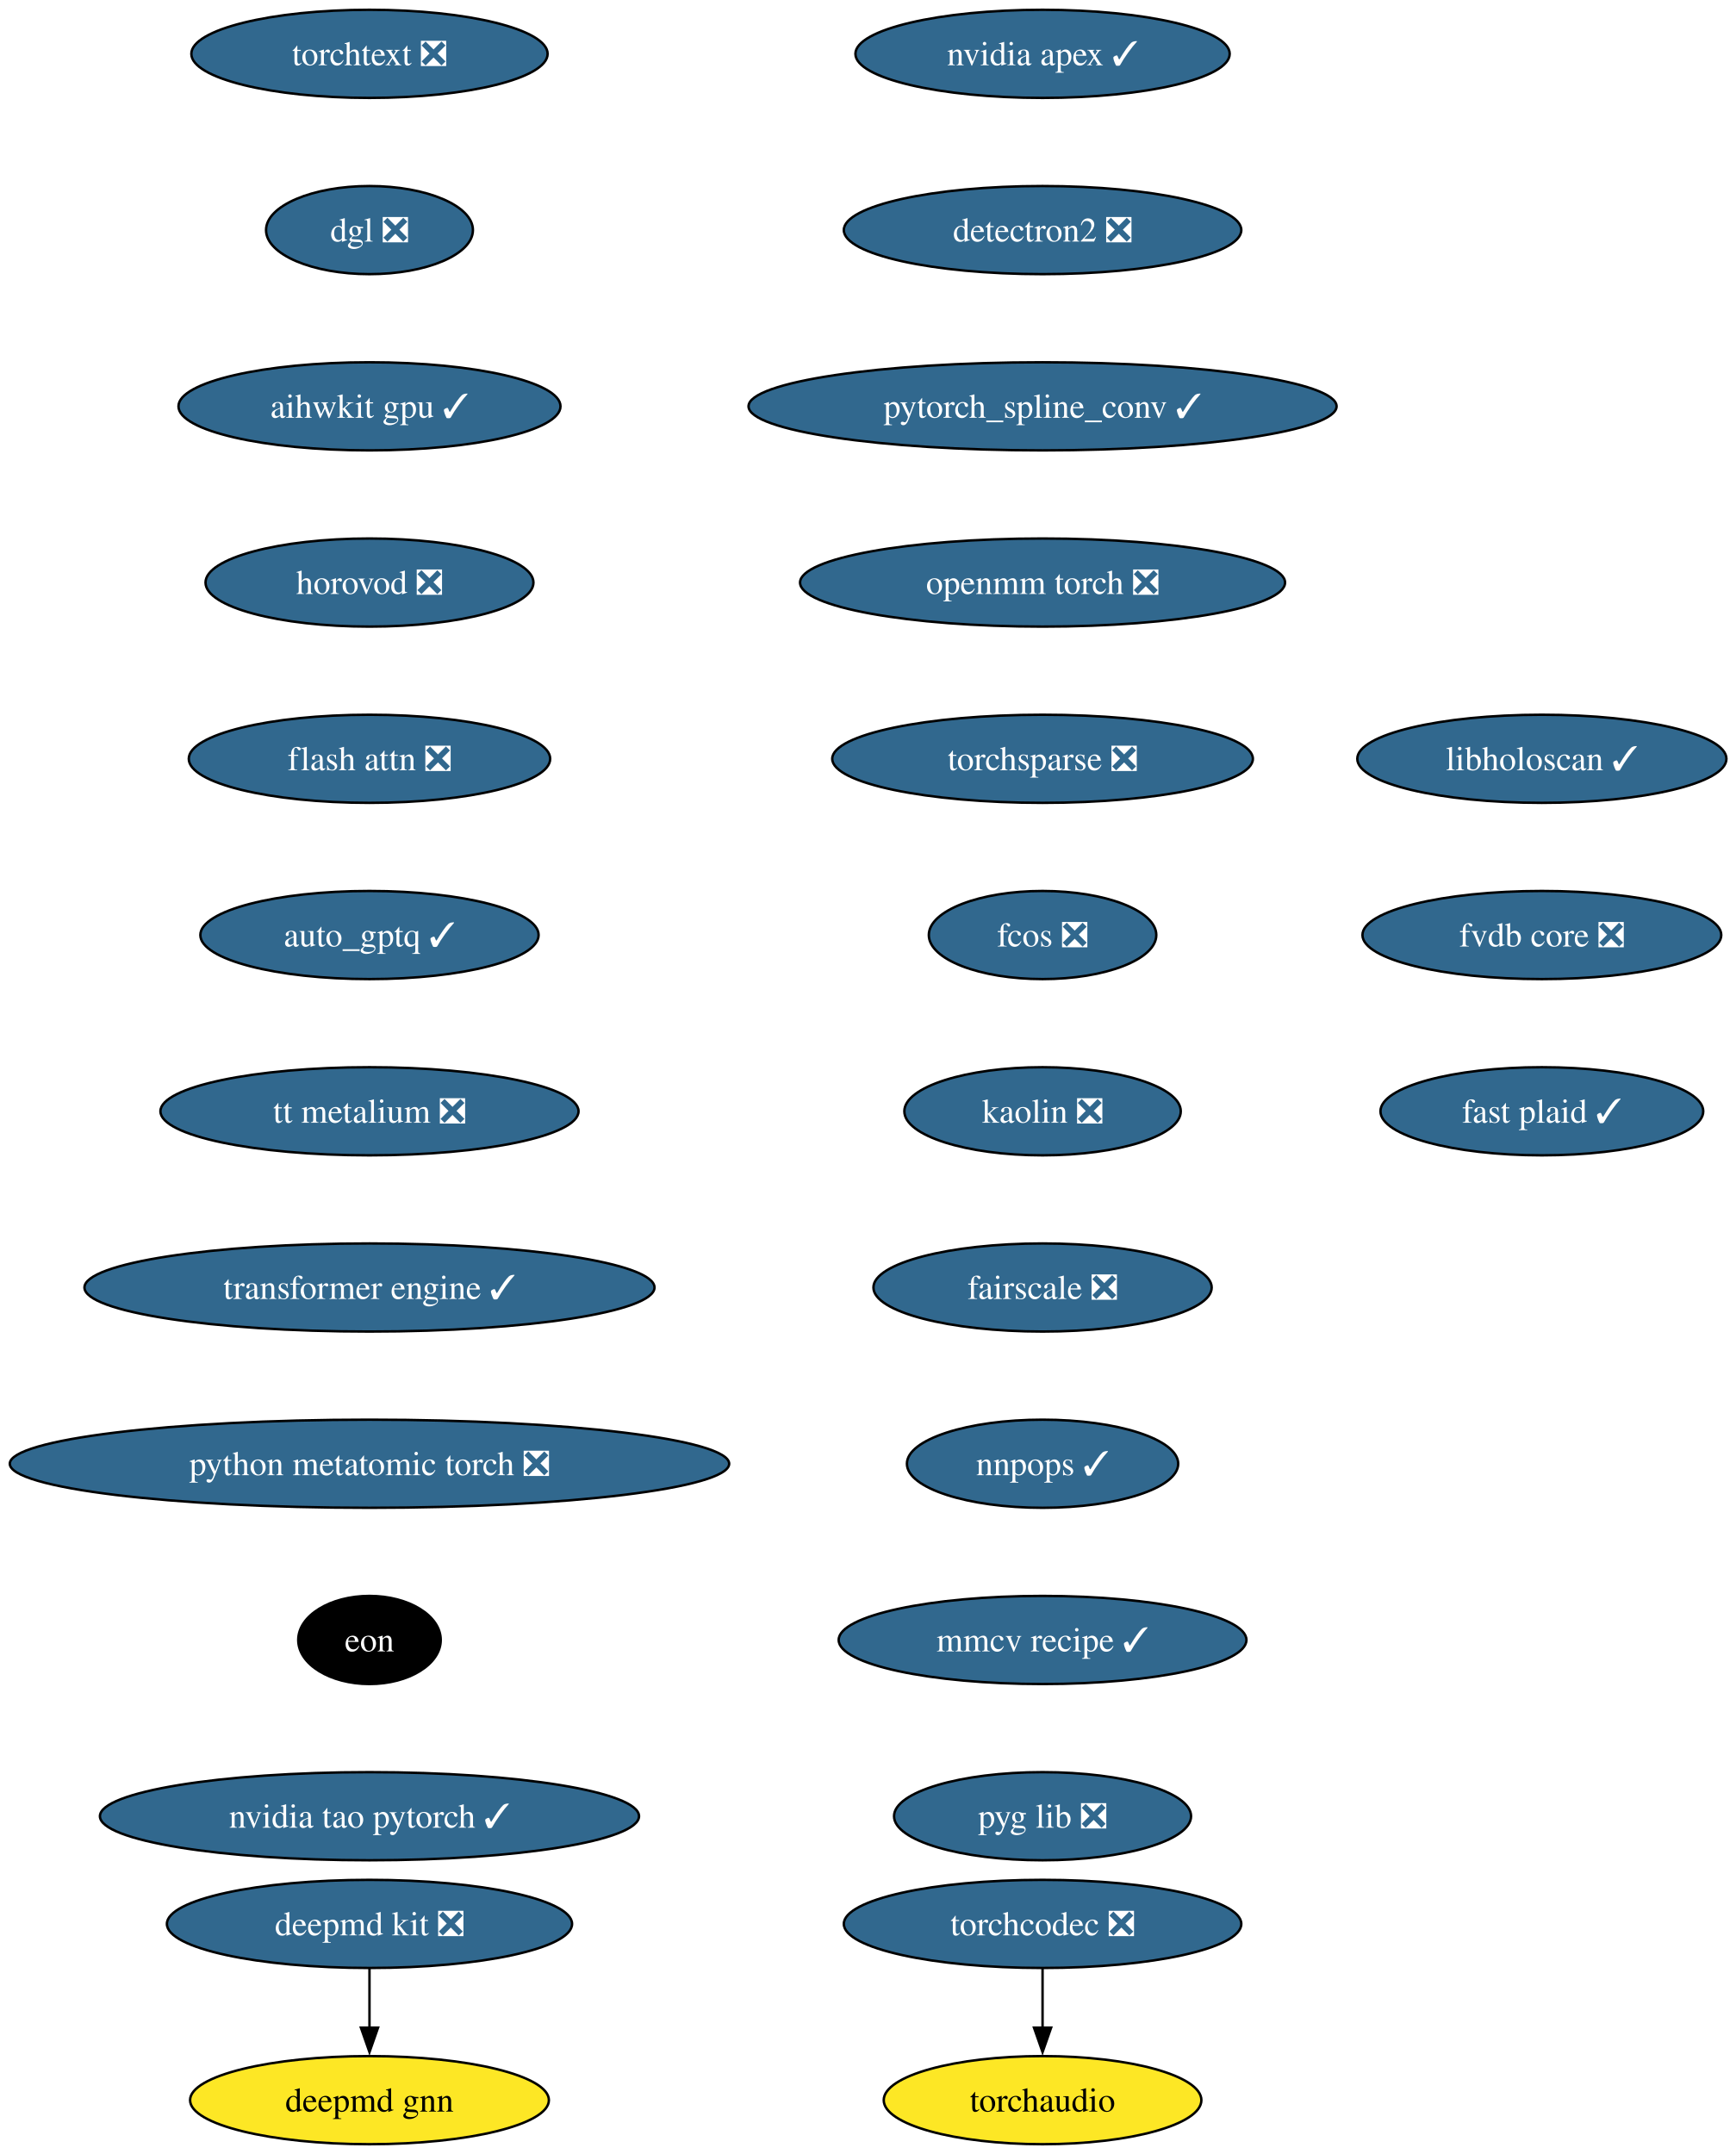
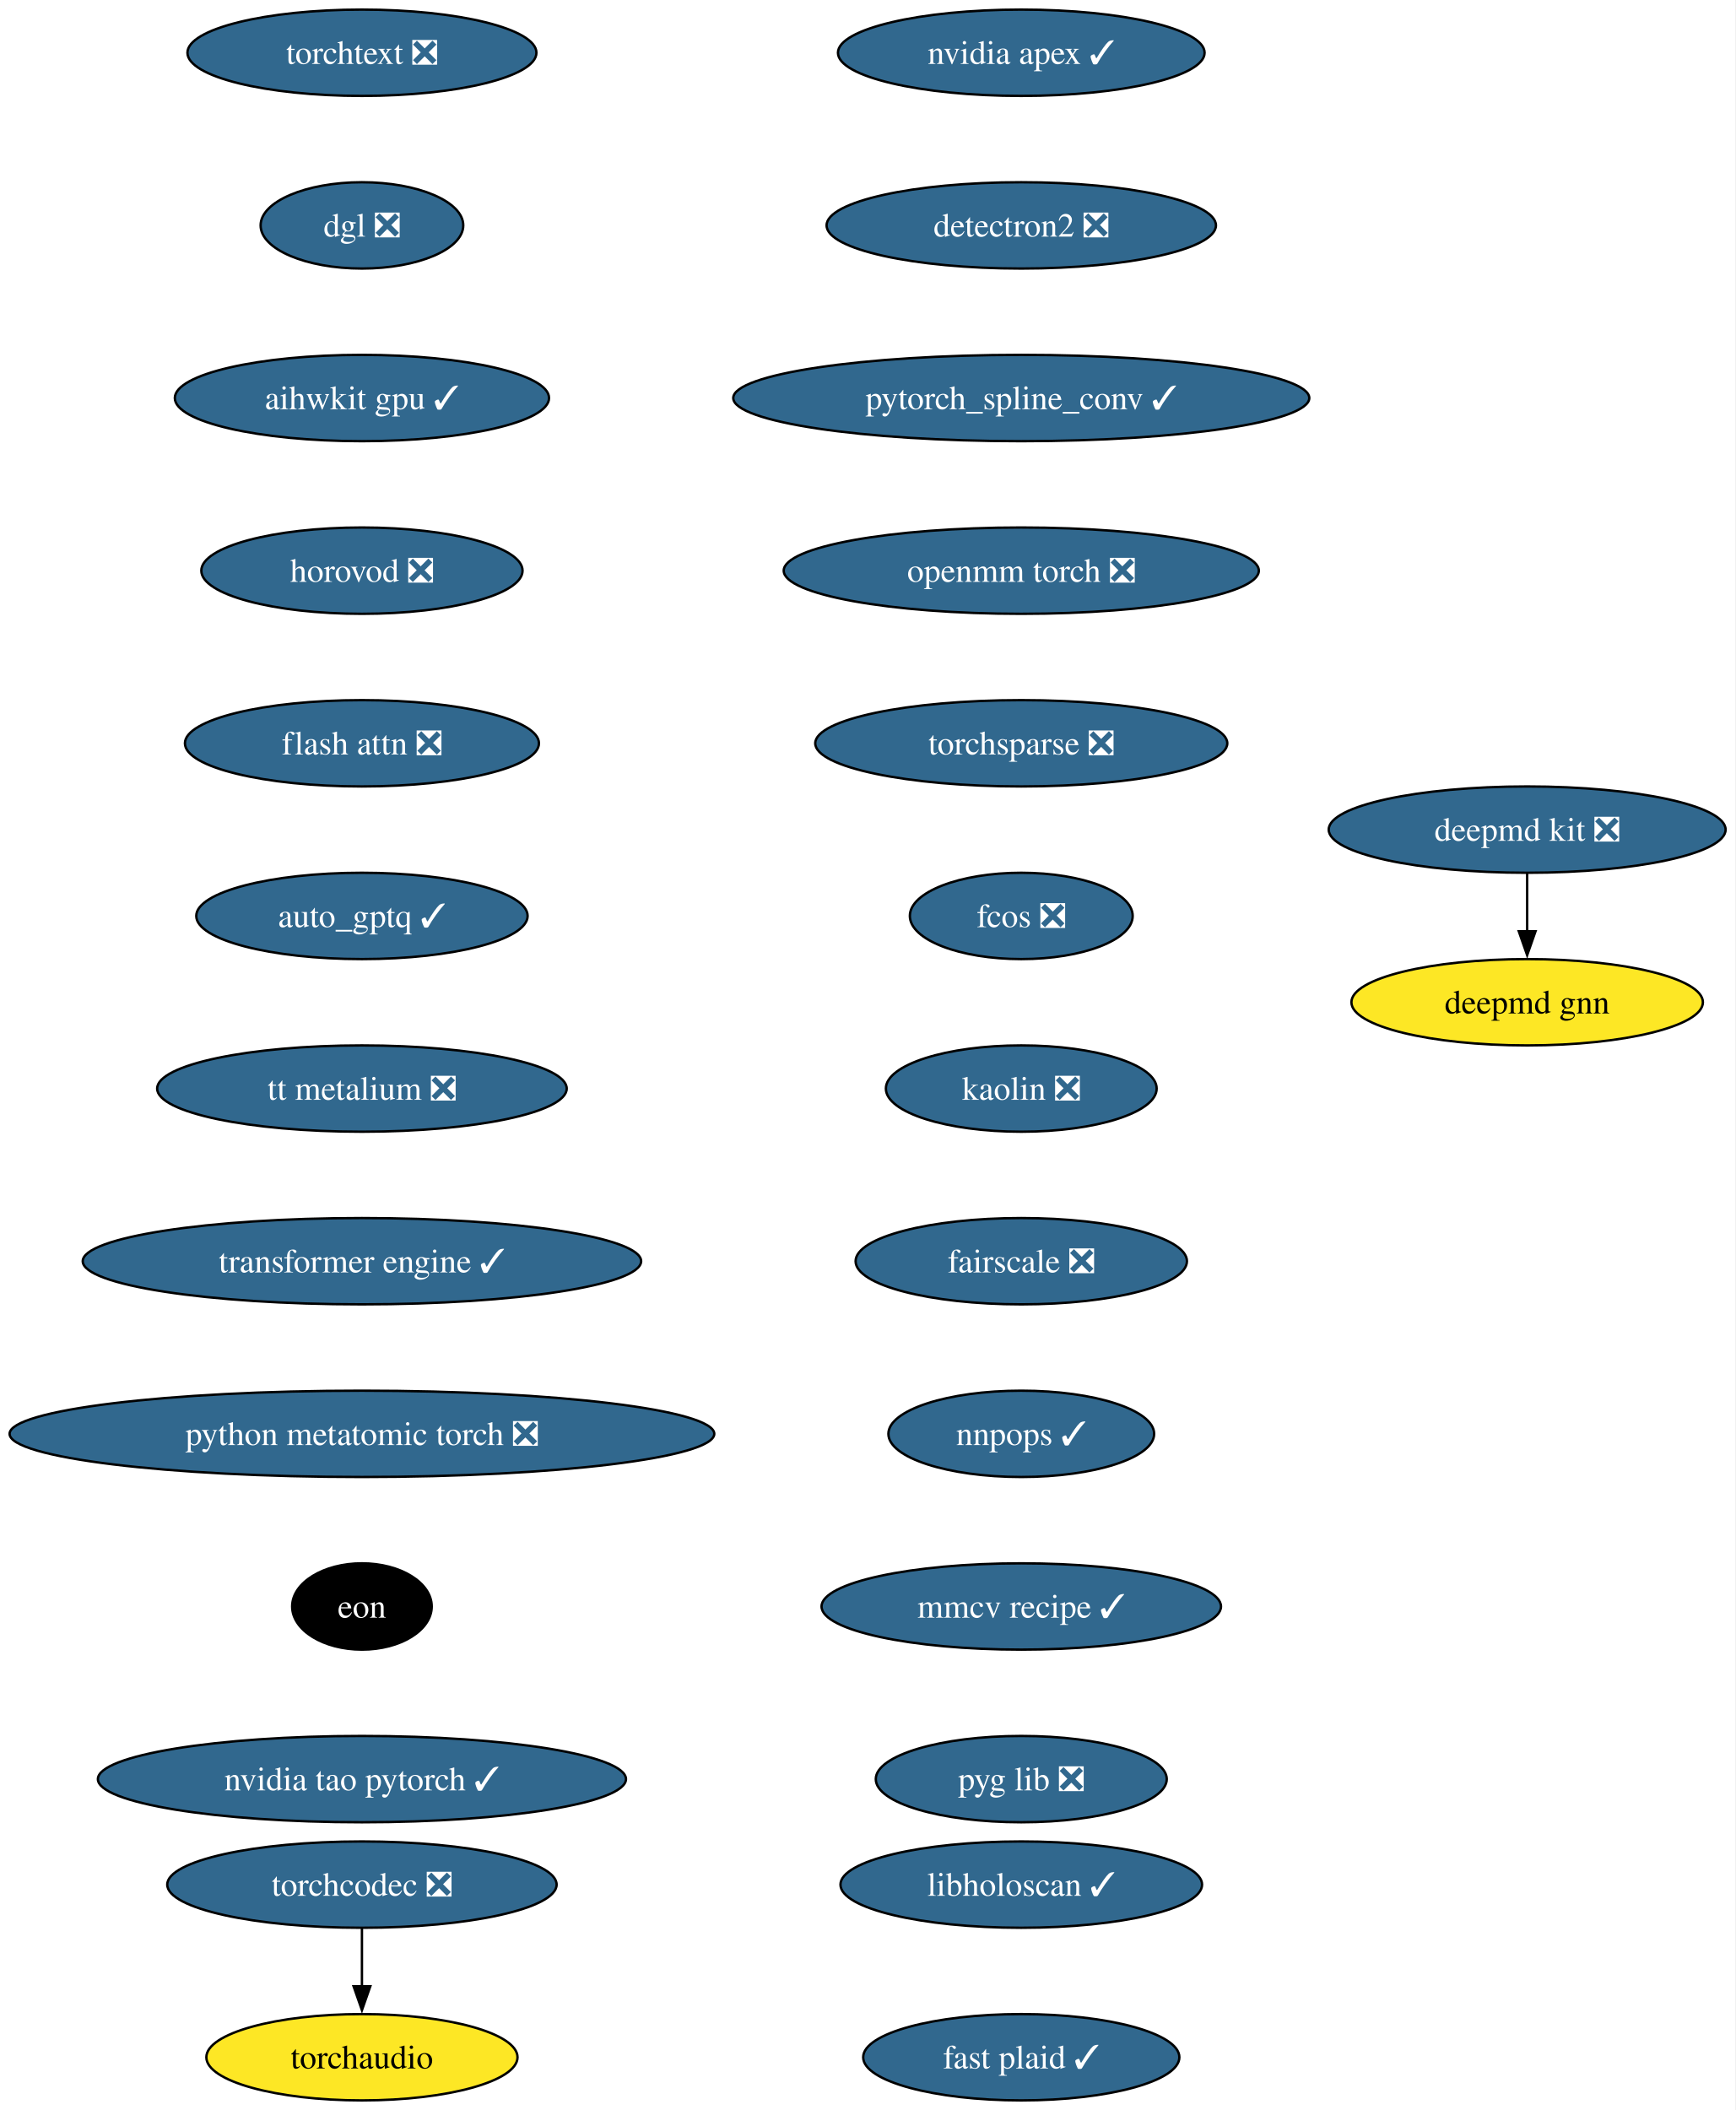
- <svg xmlns="http://www.w3.org/2000/svg" xmlns:xlink="http://www.w3.org/1999/xlink" width="709pt" height="880pt" viewBox="0.00 0.00 709.00 880.00">
+ <svg xmlns="http://www.w3.org/2000/svg" xmlns:xlink="http://www.w3.org/1999/xlink" width="724pt" height="880pt" viewBox="0.00 0.00 724.00 880.00">
  <g id="graph0" class="graph" transform="scale(1 1) rotate(0) translate(4 876)">
-     <polygon fill="white" stroke="none" points="-4,4 -4,-876 705.37,-876 705.37,4 -4,4" />
+     <polygon fill="white" stroke="none" points="-4,4 -4,-876 719.73,-876 719.73,4 -4,4" />
    <g id="node1" class="node">
      <g id="a_node1">
        <a xlink:href="https://github.com/conda-forge/deepmd-kit-feedstock/pull/135" xlink:title="deepmd kit ❎">
-           <ellipse fill="#31688e" stroke="black" cx="146.96" cy="-90" rx="82.77" ry="18" />
-           <text xml:space="preserve" text-anchor="middle" x="146.96" y="-85.33" font-family="Times,serif" font-size="14.00" fill="white">deepmd kit ❎</text>
+           <ellipse fill="#31688e" stroke="black" cx="632.96" cy="-530" rx="82.77" ry="18" />
+           <text xml:space="preserve" text-anchor="middle" x="632.96" y="-525.33" font-family="Times,serif" font-size="14.00" fill="white">deepmd kit ❎</text>
        </a>
      </g>
    </g>
    <g id="node2" class="node">
      <g id="a_node2">
        <a xlink:href="https://github.com/conda-forge/deepmd-gnn-feedstock" xlink:title="deepmd gnn">
-           <ellipse fill="#fde725" stroke="black" cx="146.96" cy="-18" rx="73.3" ry="18" />
-           <text xml:space="preserve" text-anchor="middle" x="146.96" y="-13.32" font-family="Times,serif" font-size="14.00">deepmd gnn</text>
+           <ellipse fill="#fde725" stroke="black" cx="632.96" cy="-458" rx="73.3" ry="18" />
+           <text xml:space="preserve" text-anchor="middle" x="632.96" y="-453.32" font-family="Times,serif" font-size="14.00">deepmd gnn</text>
        </a>
      </g>
    </g>
    <g id="edge1" class="edge">
-       <path fill="none" stroke="black" d="M146.96,-71.7C146.96,-64.41 146.96,-55.73 146.96,-47.54" />
-       <polygon fill="black" stroke="black" points="150.46,-47.62 146.96,-37.62 143.46,-47.62 150.46,-47.62" />
+       <path fill="none" stroke="black" d="M632.96,-511.7C632.96,-504.41 632.96,-495.73 632.96,-487.54" />
+       <polygon fill="black" stroke="black" points="636.46,-487.62 632.96,-477.62 629.46,-487.62 636.46,-487.62" />
    </g>
    <g id="node3" class="node">
      <g id="a_node3">
        <a xlink:href="https://github.com/conda-forge/nvidia-apex-feedstock/pull/70" xlink:title="nvidia apex ✓">
          <ellipse fill="#31688e" stroke="black" cx="421.96" cy="-854" rx="76.46" ry="18" />
          <text xml:space="preserve" text-anchor="middle" x="421.96" y="-849.33" font-family="Times,serif" font-size="14.00" fill="white">nvidia apex ✓</text>
        </a>
      </g>
    </g>
    <g id="node4" class="node">
      <g id="a_node4">
        <a xlink:href="https://github.com/conda-forge/detectron2-feedstock/pull/60" xlink:title="detectron2 ❎">
          <ellipse fill="#31688e" stroke="black" cx="421.96" cy="-782" rx="81.2" ry="18" />
          <text xml:space="preserve" text-anchor="middle" x="421.96" y="-777.33" font-family="Times,serif" font-size="14.00" fill="white">detectron2 ❎</text>
        </a>
      </g>
    </g>
    <g id="node5" class="node">
      <g id="a_node5">
        <a xlink:href="https://github.com/conda-forge/pytorch_spline_conv-feedstock/pull/53" xlink:title="pytorch_spline_conv ✓">
          <ellipse fill="#31688e" stroke="black" cx="421.96" cy="-710" rx="120.13" ry="18" />
          <text xml:space="preserve" text-anchor="middle" x="421.96" y="-705.33" font-family="Times,serif" font-size="14.00" fill="white">pytorch_spline_conv ✓</text>
        </a>
      </g>
    </g>
    <g id="node6" class="node">
      <g id="a_node6">
        <a xlink:href="https://github.com/conda-forge/openmm-torch-feedstock/pull/78" xlink:title="openmm torch ❎">
          <ellipse fill="#31688e" stroke="black" cx="421.96" cy="-638" rx="99.08" ry="18" />
          <text xml:space="preserve" text-anchor="middle" x="421.96" y="-633.33" font-family="Times,serif" font-size="14.00" fill="white">openmm torch ❎</text>
        </a>
      </g>
    </g>
    <g id="node7" class="node">
      <g id="a_node7">
        <a xlink:href="https://github.com/conda-forge/torchsparse-feedstock/pull/49" xlink:title="torchsparse ❎">
          <ellipse fill="#31688e" stroke="black" cx="421.96" cy="-566" rx="85.93" ry="18" />
          <text xml:space="preserve" text-anchor="middle" x="421.96" y="-561.33" font-family="Times,serif" font-size="14.00" fill="white">torchsparse ❎</text>
        </a>
      </g>
    </g>
    <g id="node8" class="node">
      <g id="a_node8">
        <a xlink:href="https://github.com/conda-forge/fcos-feedstock/pull/33" xlink:title="fcos ❎">
          <ellipse fill="#31688e" stroke="black" cx="421.96" cy="-494" rx="46.47" ry="18" />
          <text xml:space="preserve" text-anchor="middle" x="421.96" y="-489.32" font-family="Times,serif" font-size="14.00" fill="white">fcos ❎</text>
        </a>
      </g>
    </g>
    <g id="node9" class="node">
      <g id="a_node9">
        <a xlink:href="https://github.com/conda-forge/kaolin-feedstock/pull/51" xlink:title="kaolin ❎">
          <ellipse fill="#31688e" stroke="black" cx="421.96" cy="-422" rx="56.47" ry="18" />
          <text xml:space="preserve" text-anchor="middle" x="421.96" y="-417.32" font-family="Times,serif" font-size="14.00" fill="white">kaolin ❎</text>
        </a>
      </g>
    </g>
    <g id="node10" class="node">
      <g id="a_node10">
        <a xlink:href="https://github.com/conda-forge/fairscale-feedstock/pull/48" xlink:title="fairscale ❎">
          <ellipse fill="#31688e" stroke="black" cx="421.96" cy="-350" rx="69.1" ry="18" />
          <text xml:space="preserve" text-anchor="middle" x="421.96" y="-345.32" font-family="Times,serif" font-size="14.00" fill="white">fairscale ❎</text>
        </a>
      </g>
    </g>
    <g id="node11" class="node">
      <g id="a_node11">
        <a xlink:href="https://github.com/conda-forge/nnpops-feedstock/pull/58" xlink:title="nnpops ✓">
          <ellipse fill="#31688e" stroke="black" cx="421.96" cy="-278" rx="55.42" ry="18" />
          <text xml:space="preserve" text-anchor="middle" x="421.96" y="-273.32" font-family="Times,serif" font-size="14.00" fill="white">nnpops ✓</text>
        </a>
      </g>
    </g>
    <g id="node12" class="node">
      <g id="a_node12">
        <a xlink:href="https://github.com/conda-forge/mmcv-recipe-feedstock/pull/54" xlink:title="mmcv recipe ✓">
          <ellipse fill="#31688e" stroke="black" cx="421.96" cy="-206" rx="83.3" ry="18" />
          <text xml:space="preserve" text-anchor="middle" x="421.96" y="-201.33" font-family="Times,serif" font-size="14.00" fill="white">mmcv recipe ✓</text>
        </a>
      </g>
    </g>
    <g id="node13" class="node">
      <g id="a_node13">
        <a xlink:href="https://github.com/conda-forge/pyg-lib-feedstock/pull/54" xlink:title="pyg lib ❎">
          <ellipse fill="#31688e" stroke="black" cx="421.96" cy="-134" rx="60.68" ry="18" />
          <text xml:space="preserve" text-anchor="middle" x="421.96" y="-129.32" font-family="Times,serif" font-size="14.00" fill="white">pyg lib ❎</text>
        </a>
      </g>
    </g>
    <g id="node14" class="node">
      <g id="a_node14">
        <a xlink:href="https://github.com/conda-forge/torchtext-feedstock/pull/41" xlink:title="torchtext ❎">
          <ellipse fill="#31688e" stroke="black" cx="146.96" cy="-854" rx="72.78" ry="18" />
          <text xml:space="preserve" text-anchor="middle" x="146.96" y="-849.33" font-family="Times,serif" font-size="14.00" fill="white">torchtext ❎</text>
        </a>
      </g>
    </g>
    <g id="node15" class="node">
      <g id="a_node15">
        <a xlink:href="https://github.com/conda-forge/dgl-feedstock/pull/68" xlink:title="dgl ❎">
          <ellipse fill="#31688e" stroke="black" cx="146.96" cy="-782" rx="42.26" ry="18" />
          <text xml:space="preserve" text-anchor="middle" x="146.96" y="-777.33" font-family="Times,serif" font-size="14.00" fill="white">dgl ❎</text>
        </a>
      </g>
    </g>
    <g id="node16" class="node">
      <g id="a_node16">
        <a xlink:href="https://github.com/conda-forge/aihwkit-gpu-feedstock/pull/38" xlink:title="aihwkit gpu ✓">
          <ellipse fill="#31688e" stroke="black" cx="146.96" cy="-710" rx="78.04" ry="18" />
          <text xml:space="preserve" text-anchor="middle" x="146.96" y="-705.33" font-family="Times,serif" font-size="14.00" fill="white">aihwkit gpu ✓</text>
        </a>
      </g>
    </g>
    <g id="node17" class="node">
      <g id="a_node17">
        <a xlink:href="https://github.com/conda-forge/horovod-feedstock/pull/48" xlink:title="horovod ❎">
          <ellipse fill="#31688e" stroke="black" cx="146.96" cy="-638" rx="66.99" ry="18" />
          <text xml:space="preserve" text-anchor="middle" x="146.96" y="-633.33" font-family="Times,serif" font-size="14.00" fill="white">horovod ❎</text>
        </a>
      </g>
    </g>
    <g id="node18" class="node">
      <g id="a_node18">
        <a xlink:href="https://github.com/conda-forge/flash-attn-feedstock/pull/51" xlink:title="flash attn ❎">
          <ellipse fill="#31688e" stroke="black" cx="146.96" cy="-566" rx="73.83" ry="18" />
          <text xml:space="preserve" text-anchor="middle" x="146.96" y="-561.33" font-family="Times,serif" font-size="14.00" fill="white">flash attn ❎</text>
        </a>
      </g>
    </g>
    <g id="node19" class="node">
      <g id="a_node19">
        <a xlink:href="https://github.com/conda-forge/auto_gptq-feedstock/pull/25" xlink:title="auto_gptq ✓">
          <ellipse fill="#31688e" stroke="black" cx="146.96" cy="-494" rx="69.1" ry="18" />
          <text xml:space="preserve" text-anchor="middle" x="146.96" y="-489.32" font-family="Times,serif" font-size="14.00" fill="white">auto_gptq ✓</text>
        </a>
      </g>
    </g>
    <g id="node20" class="node">
      <g id="a_node20">
        <a xlink:href="https://github.com/conda-forge/tt-metalium-feedstock/pull/25" xlink:title="tt metalium ❎">
          <ellipse fill="#31688e" stroke="black" cx="146.96" cy="-422" rx="85.41" ry="18" />
          <text xml:space="preserve" text-anchor="middle" x="146.96" y="-417.32" font-family="Times,serif" font-size="14.00" fill="white">tt metalium ❎</text>
        </a>
      </g>
    </g>
    <g id="node22" class="node">
      <g id="a_node22">
        <a xlink:href="https://github.com/conda-forge/transformer-engine-feedstock/pull/49" xlink:title="transformer engine ✓">
          <ellipse fill="#31688e" stroke="black" cx="146.96" cy="-350" rx="116.45" ry="18" />
          <text xml:space="preserve" text-anchor="middle" x="146.96" y="-345.32" font-family="Times,serif" font-size="14.00" fill="white">transformer engine ✓</text>
        </a>
      </g>
    </g>
    <g id="node21" class="node">
      <g id="a_node21">
        <a xlink:href="https://github.com/conda-forge/torchaudio-feedstock" xlink:title="torchaudio">
-           <ellipse fill="#fde725" stroke="black" cx="421.96" cy="-18" rx="64.89" ry="18" />
-           <text xml:space="preserve" text-anchor="middle" x="421.96" y="-13.32" font-family="Times,serif" font-size="14.00">torchaudio</text>
+           <ellipse fill="#fde725" stroke="black" cx="146.96" cy="-18" rx="64.89" ry="18" />
+           <text xml:space="preserve" text-anchor="middle" x="146.96" y="-13.32" font-family="Times,serif" font-size="14.00">torchaudio</text>
        </a>
      </g>
    </g>
    <g id="node24" class="node">
      <g id="a_node24">
        <a xlink:href="https://github.com/conda-forge/python-metatomic-torch-feedstock/pull/26" xlink:title="python metatomic torch ❎">
          <ellipse fill="#31688e" stroke="black" cx="146.96" cy="-278" rx="146.96" ry="18" />
          <text xml:space="preserve" text-anchor="middle" x="146.96" y="-273.32" font-family="Times,serif" font-size="14.00" fill="white">python metatomic torch ❎</text>
        </a>
      </g>
    </g>
    <g id="node23" class="node">
      <g id="a_node23">
        <a xlink:href="https://github.com/conda-forge/torchcodec-feedstock/pull/77" xlink:title="torchcodec ❎">
-           <ellipse fill="#31688e" stroke="black" cx="421.96" cy="-90" rx="81.2" ry="18" />
-           <text xml:space="preserve" text-anchor="middle" x="421.96" y="-85.33" font-family="Times,serif" font-size="14.00" fill="white">torchcodec ❎</text>
+           <ellipse fill="#31688e" stroke="black" cx="146.96" cy="-90" rx="81.2" ry="18" />
+           <text xml:space="preserve" text-anchor="middle" x="146.96" y="-85.33" font-family="Times,serif" font-size="14.00" fill="white">torchcodec ❎</text>
        </a>
      </g>
    </g>
    <g id="edge19" class="edge">
-       <path fill="none" stroke="black" d="M421.96,-71.7C421.96,-64.41 421.96,-55.73 421.96,-47.54" />
-       <polygon fill="black" stroke="black" points="425.46,-47.62 421.96,-37.62 418.46,-47.62 425.46,-47.62" />
+       <path fill="none" stroke="black" d="M146.96,-71.7C146.96,-64.41 146.96,-55.73 146.96,-47.54" />
+       <polygon fill="black" stroke="black" points="150.46,-47.62 146.96,-37.62 143.46,-47.62 150.46,-47.62" />
    </g>
    <g id="node25" class="node">
      <g id="a_node25">
        <a xlink:href="https://github.com/conda-forge/eon-feedstock" xlink:title="eon">
          <ellipse fill="#000000" stroke="black" cx="146.96" cy="-206" rx="29.11" ry="18" />
          <text xml:space="preserve" text-anchor="middle" x="146.96" y="-201.33" font-family="Times,serif" font-size="14.00" fill="white">eon</text>
        </a>
      </g>
    </g>
    <g id="node26" class="node">
      <g id="a_node26">
        <a xlink:href="https://github.com/conda-forge/nvidia-tao-pytorch-feedstock/pull/11" xlink:title="nvidia tao pytorch ✓">
          <ellipse fill="#31688e" stroke="black" cx="146.96" cy="-134" rx="110.13" ry="18" />
          <text xml:space="preserve" text-anchor="middle" x="146.96" y="-129.32" font-family="Times,serif" font-size="14.00" fill="white">nvidia tao pytorch ✓</text>
        </a>
      </g>
    </g>
    <g id="node27" class="node">
      <g id="a_node27">
        <a xlink:href="https://github.com/conda-forge/libholoscan-feedstock/pull/17" xlink:title="libholoscan ✓">
-           <ellipse fill="#31688e" stroke="black" cx="625.96" cy="-566" rx="75.41" ry="18" />
-           <text xml:space="preserve" text-anchor="middle" x="625.96" y="-561.33" font-family="Times,serif" font-size="14.00" fill="white">libholoscan ✓</text>
+           <ellipse fill="#31688e" stroke="black" cx="421.96" cy="-90" rx="75.41" ry="18" />
+           <text xml:space="preserve" text-anchor="middle" x="421.96" y="-85.33" font-family="Times,serif" font-size="14.00" fill="white">libholoscan ✓</text>
        </a>
      </g>
    </g>
    <g id="node28" class="node">
      <g id="a_node28">
-         <a xlink:href="https://github.com/conda-forge/fvdb-core-feedstock/pull/40" xlink:title="fvdb core ❎">
-           <ellipse fill="#31688e" stroke="black" cx="625.96" cy="-494" rx="73.3" ry="18" />
-           <text xml:space="preserve" text-anchor="middle" x="625.96" y="-489.32" font-family="Times,serif" font-size="14.00" fill="white">fvdb core ❎</text>
-         </a>
-       </g>
-     </g>
-     <g id="node29" class="node">
-       <g id="a_node29">
        <a xlink:href="https://github.com/conda-forge/fast-plaid-feedstock/pull/5" xlink:title="fast plaid ✓">
-           <ellipse fill="#31688e" stroke="black" cx="625.96" cy="-422" rx="65.94" ry="18" />
-           <text xml:space="preserve" text-anchor="middle" x="625.96" y="-417.32" font-family="Times,serif" font-size="14.00" fill="white">fast plaid ✓</text>
+           <ellipse fill="#31688e" stroke="black" cx="421.96" cy="-18" rx="65.94" ry="18" />
+           <text xml:space="preserve" text-anchor="middle" x="421.96" y="-13.32" font-family="Times,serif" font-size="14.00" fill="white">fast plaid ✓</text>
        </a>
      </g>
    </g>
  </g>
</svg>
